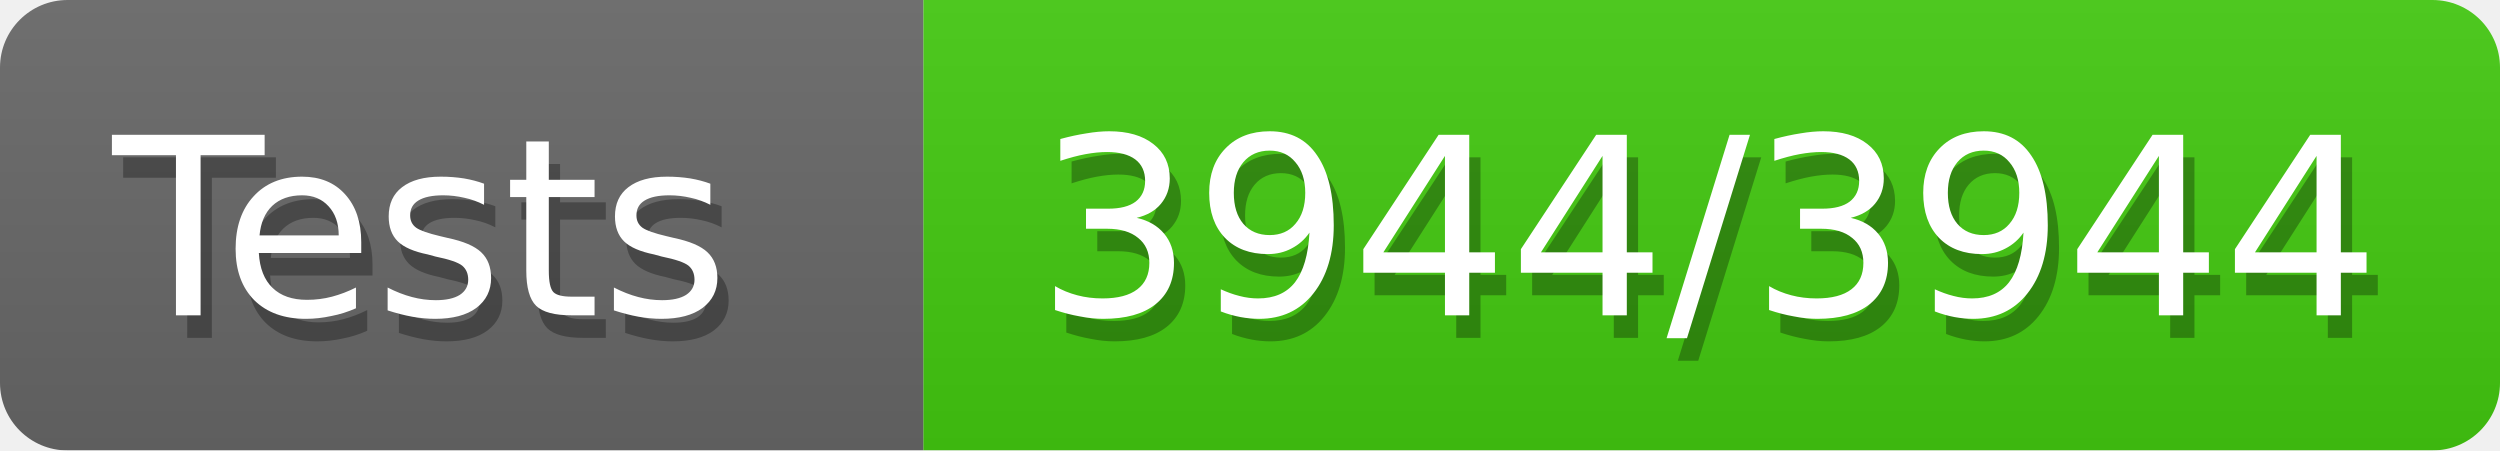
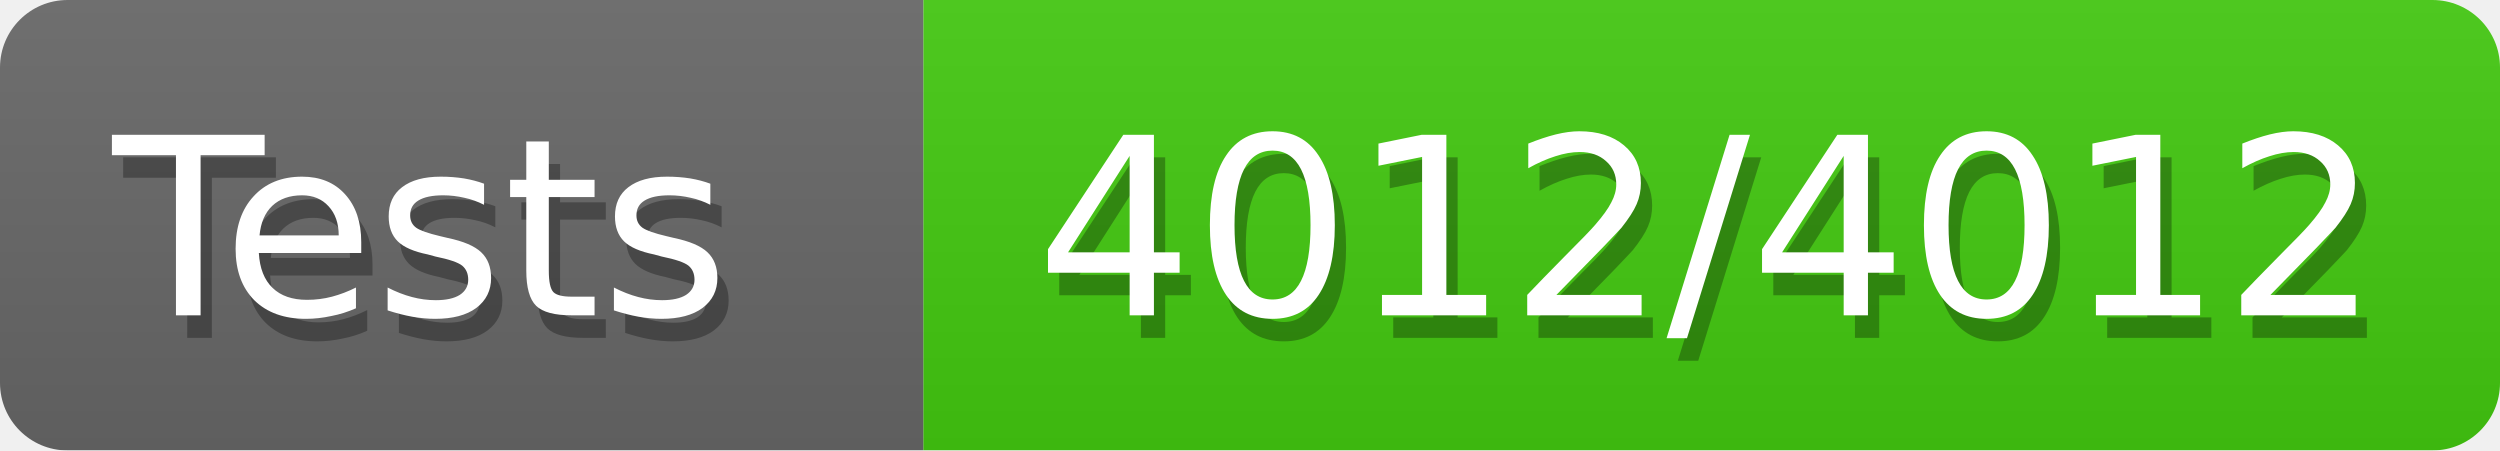
<svg xmlns="http://www.w3.org/2000/svg" width="111" height="20">
  <defs>
    <style>text{font-size:11px;font-family:Verdana,DejaVu
            Sans,Geneva,sans-serif}text.shadow{fill:#010101;fill-opacity:.3}text.high{fill:#fff}</style>
    <linearGradient id="smooth" x2="0" y2="100%">
      <stop offset="0" stop-color="#aaa" stop-opacity=".1" />
      <stop offset="1" stop-opacity=".1" />
    </linearGradient>
    <mask id="round">
      <rect width="100%" height="100%" rx="3" fill="#fff" />
    </mask>
  </defs>
  <g id="bg" mask="url(#round)">
    <path fill="#696969" d="M0 0h41v20H0z" />
    <path fill="#4c1" d="M41 0h70v20H41z" />
    <path fill="url(#smooth)" d="M0 0h111v20H0z" />
  </g>
  <g id="fg">
    <text class="shadow" x="5.5" y="15">Tests</text>
    <text class="high" x="5" y="14">Tests</text>
-     <text class="shadow" x="46.5" y="15">3944/3944</text>
-     <text class="high" x="46" y="14">3944/3944</text>
+     <text class="shadow" x="46.5" y="15">4012/4012</text>
+     <text class="high" x="46" y="14">4012/4012</text>
  </g>
</svg>
